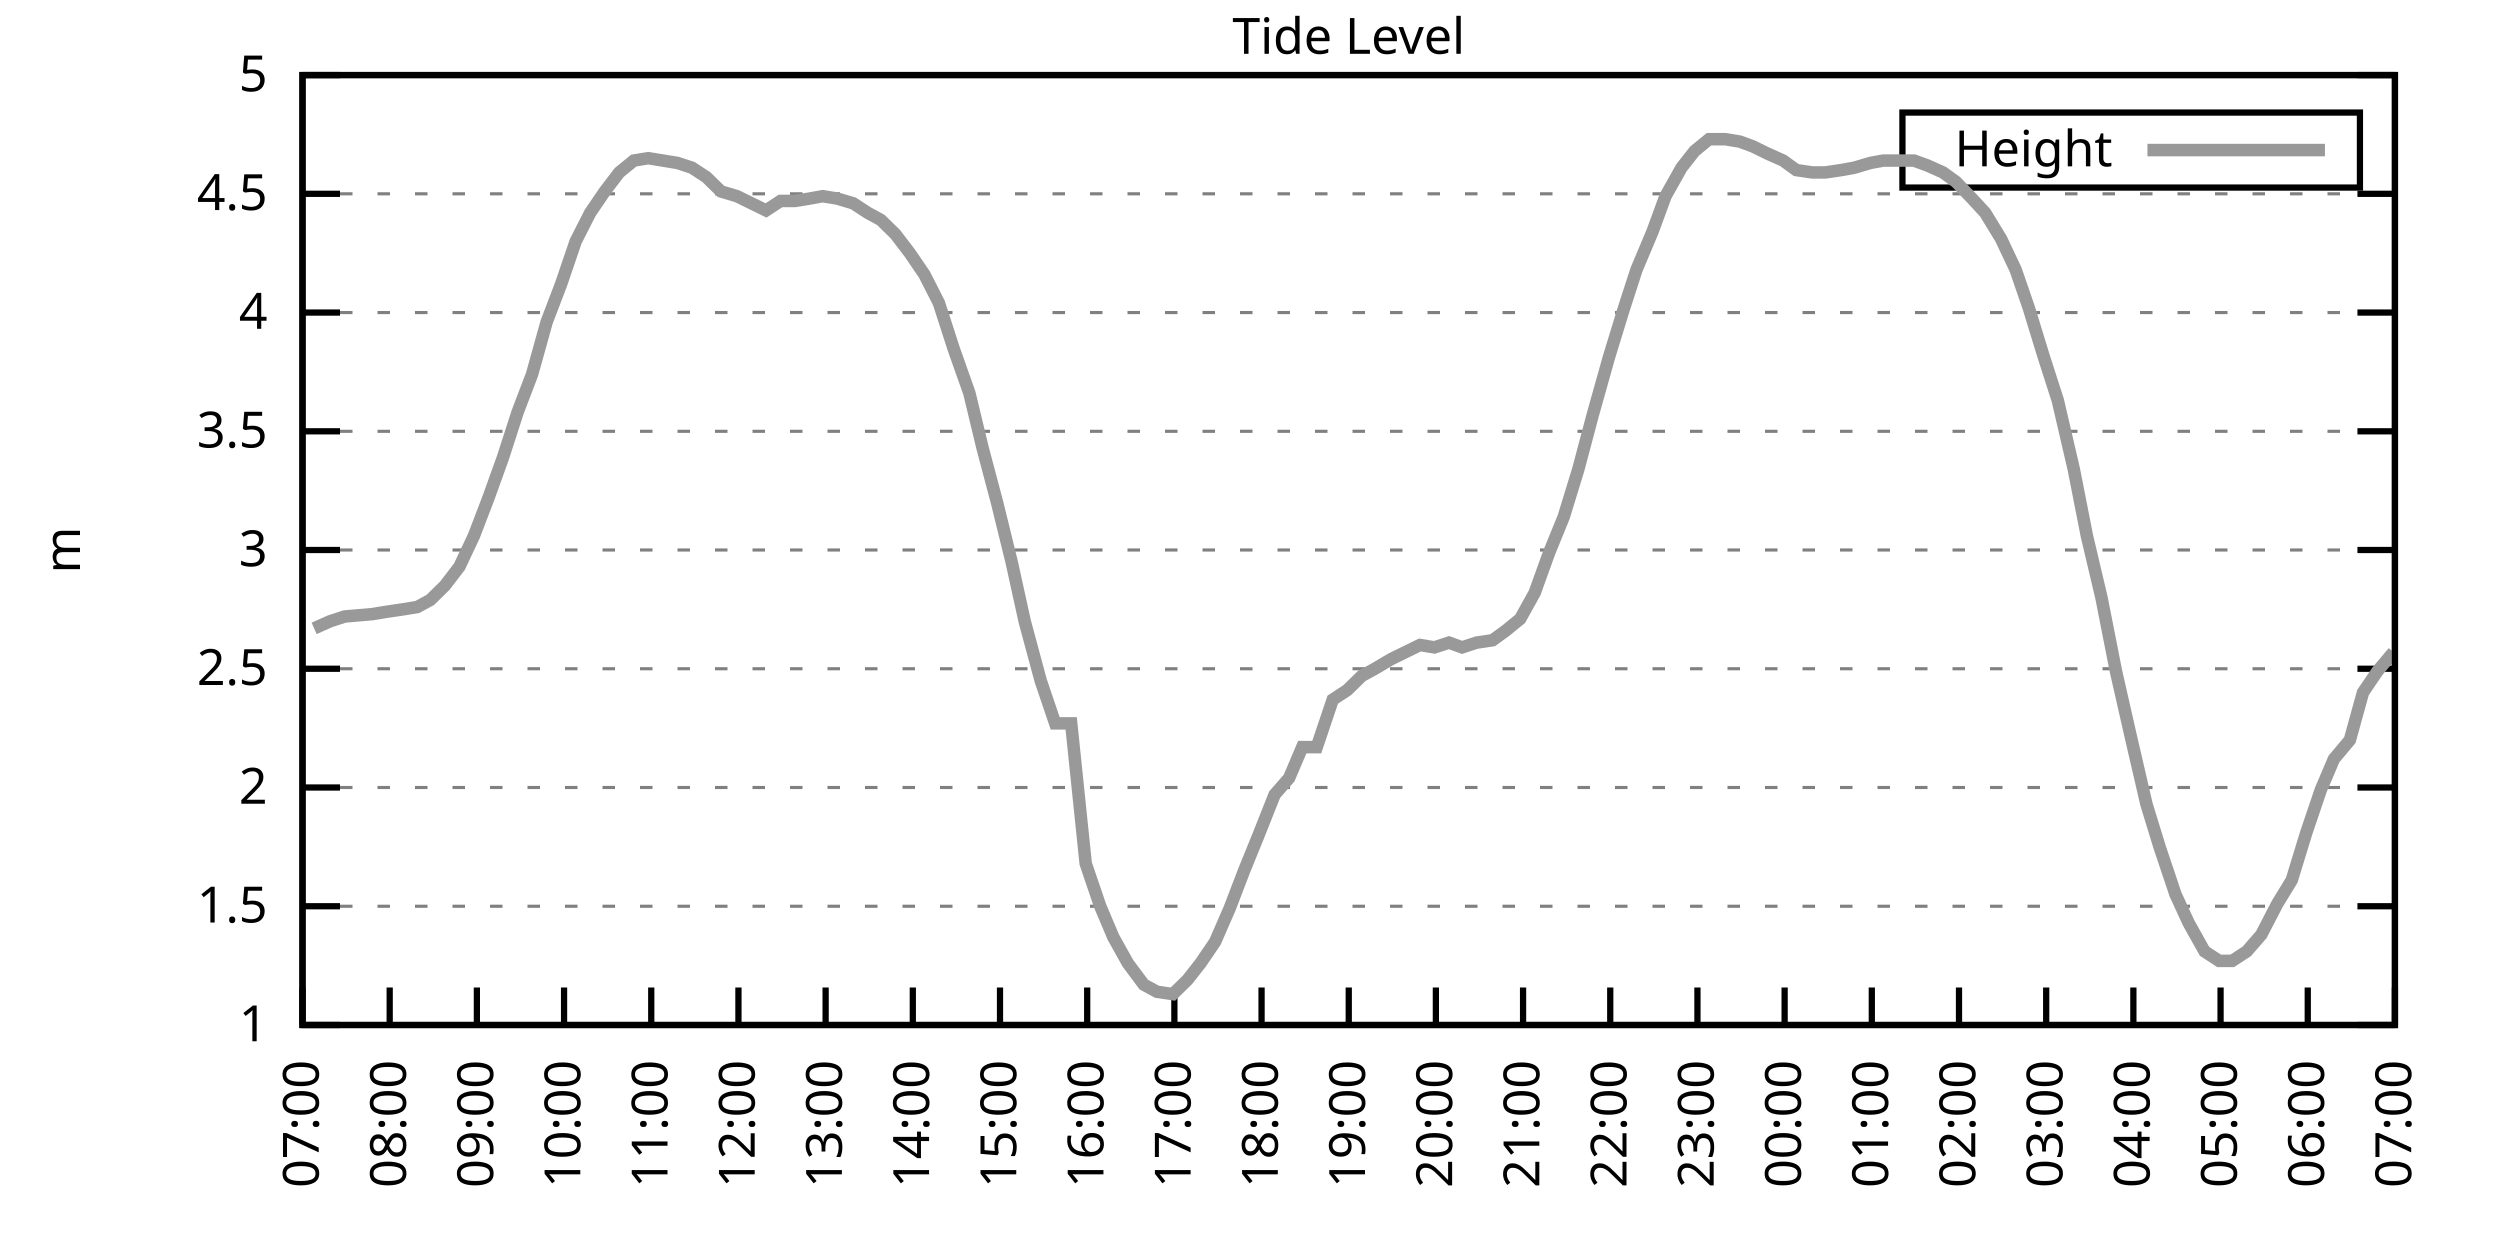
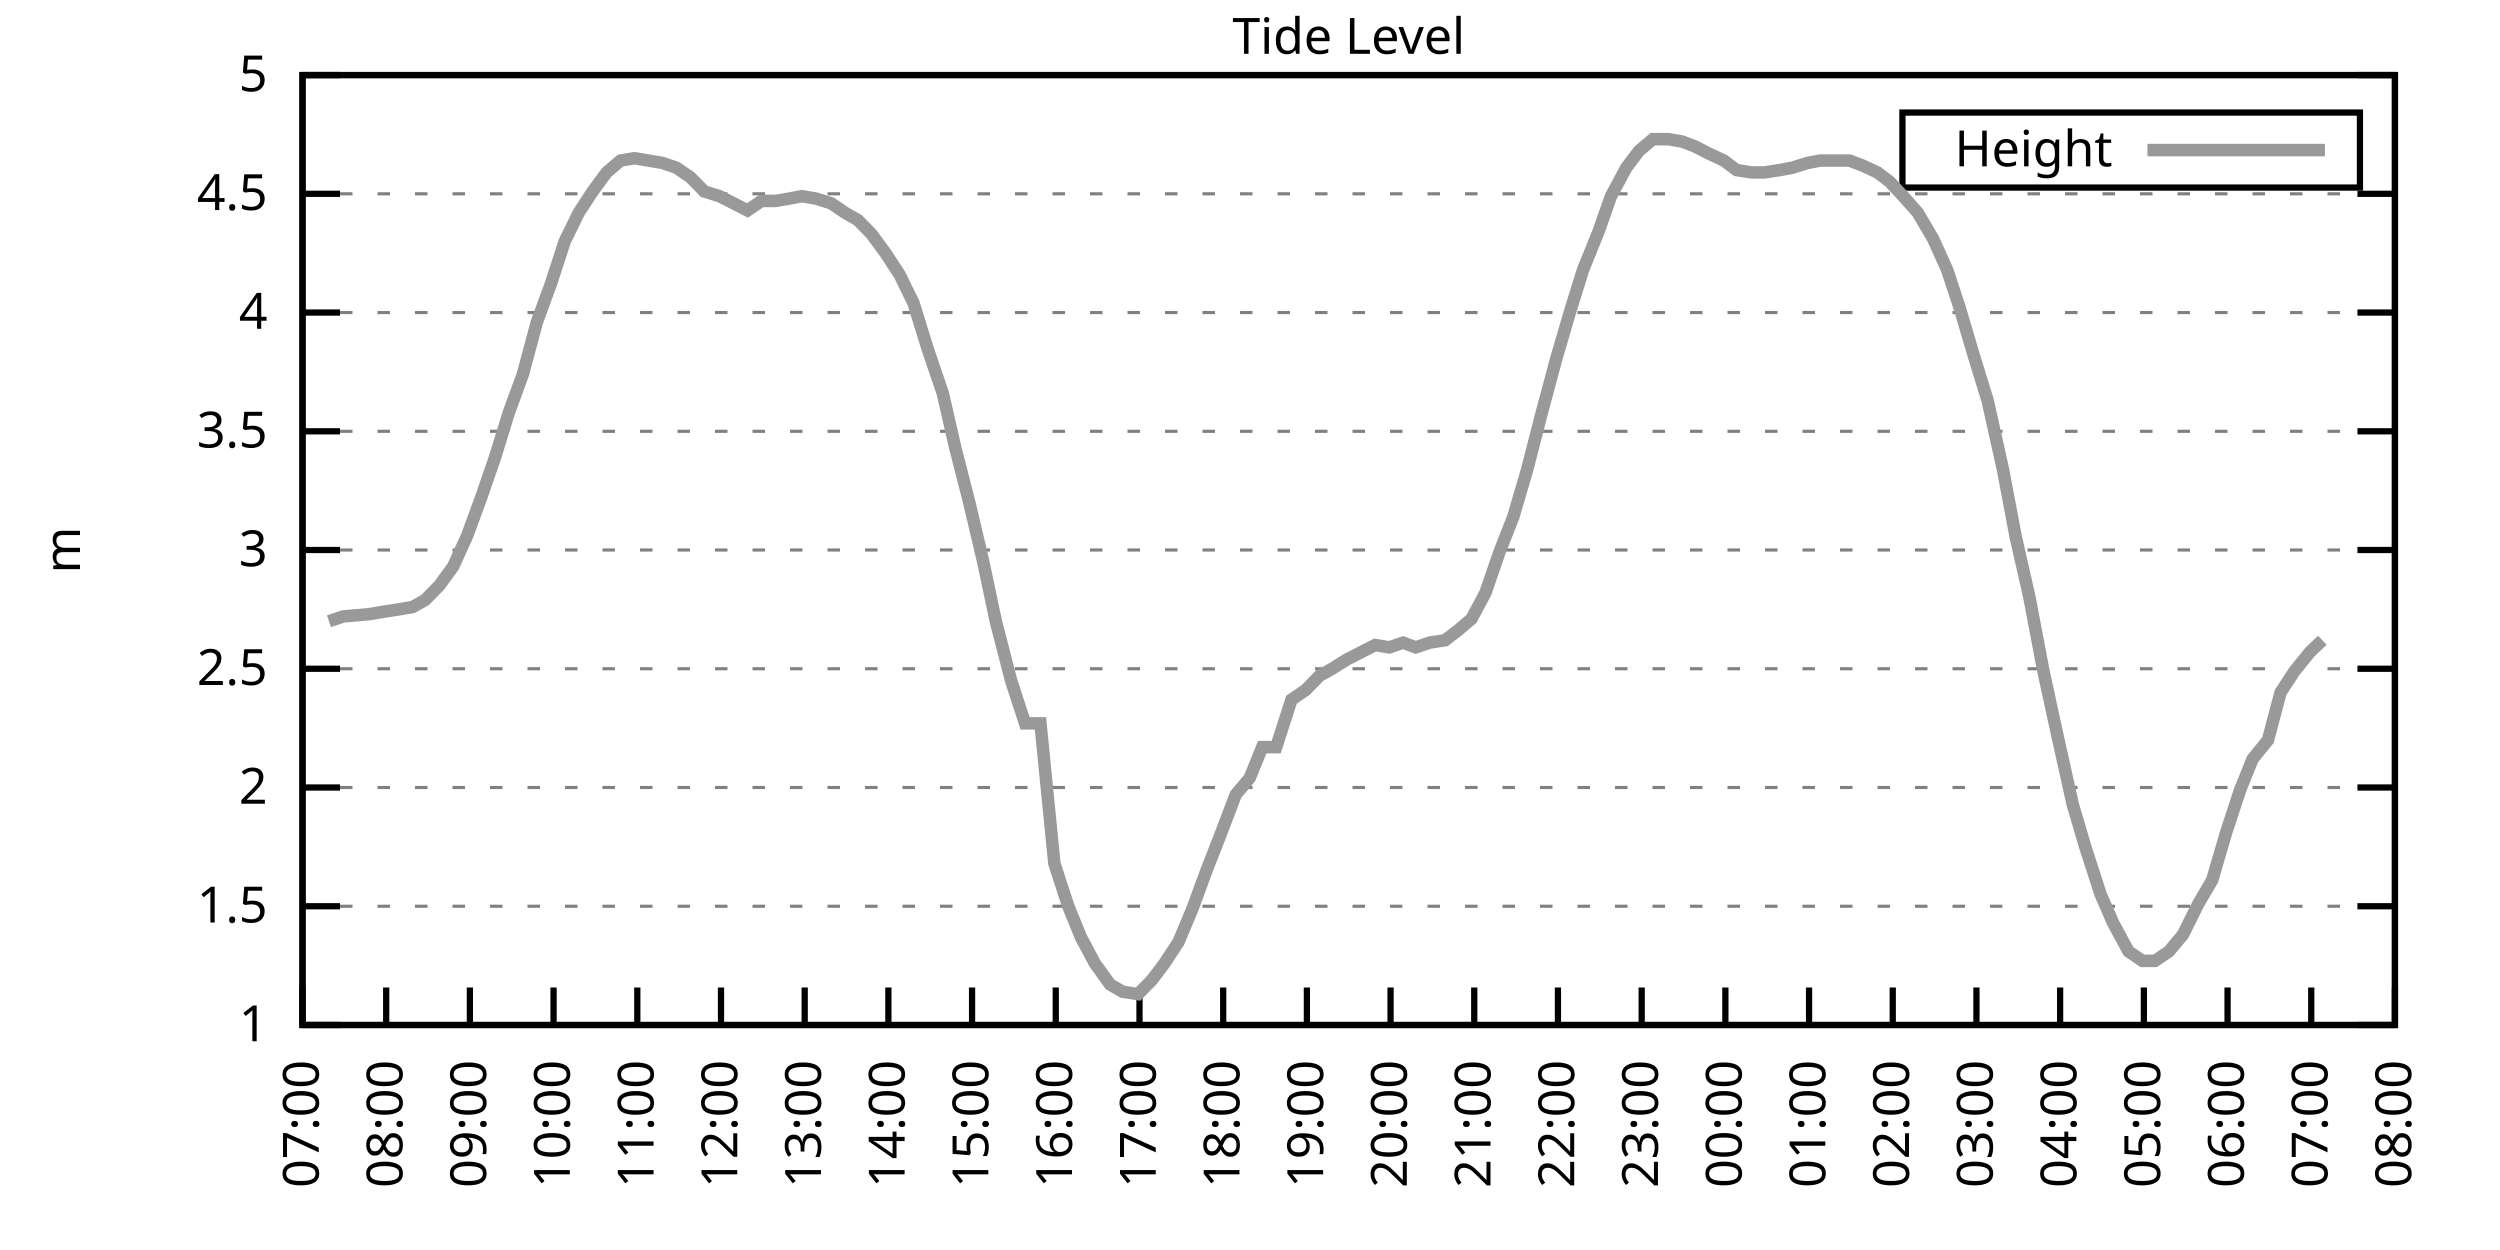
<svg xmlns="http://www.w3.org/2000/svg" xmlns:xlink="http://www.w3.org/1999/xlink" width="400" height="200" viewBox="0 0 400 200">
  <g id="gnuplot_canvas">
    <rect x="0" y="0" width="400" height="200" fill="none" />
    <defs>
      <circle id="gpDot" r="0.5" stroke-width="0.5" stroke="currentColor" />
      <path id="gpPt0" stroke-width="0.333" stroke="currentColor" d="M-1,0 h2 M0,-1 v2" />
      <path id="gpPt1" stroke-width="0.333" stroke="currentColor" d="M-1,-1 L1,1 M1,-1 L-1,1" />
      <path id="gpPt2" stroke-width="0.333" stroke="currentColor" d="M-1,0 L1,0 M0,-1 L0,1 M-1,-1 L1,1 M-1,1 L1,-1" />
      <rect id="gpPt3" stroke-width="0.333" stroke="currentColor" x="-1" y="-1" width="2" height="2" />
      <rect id="gpPt4" stroke-width="0.333" stroke="currentColor" fill="currentColor" x="-1" y="-1" width="2" height="2" />
      <circle id="gpPt5" stroke-width="0.333" stroke="currentColor" cx="0" cy="0" r="1" />
      <use xlink:href="#gpPt5" id="gpPt6" fill="currentColor" stroke="none" />
      <path id="gpPt7" stroke-width="0.333" stroke="currentColor" d="M0,-1.33 L-1.33,0.67 L1.33,0.67 z" />
      <use xlink:href="#gpPt7" id="gpPt8" fill="currentColor" stroke="none" />
      <use xlink:href="#gpPt7" id="gpPt9" stroke="currentColor" transform="rotate(180)" />
      <use xlink:href="#gpPt9" id="gpPt10" fill="currentColor" stroke="none" />
      <use xlink:href="#gpPt3" id="gpPt11" stroke="currentColor" transform="rotate(45)" />
      <use xlink:href="#gpPt11" id="gpPt12" fill="currentColor" stroke="none" />
      <path id="gpPt13" stroke-width="0.333" stroke="currentColor" d="M0,1.330 L1.265,0.411 L0.782,-1.067 L-0.782,-1.076 L-1.265,0.411 z" />
      <use xlink:href="#gpPt13" id="gpPt14" fill="currentColor" stroke="none" />
      <filter id="textbox" filterUnits="objectBoundingBox" x="0" y="0" height="1" width="1">
        <feFlood flood-color="white" flood-opacity="1" result="bgnd" />
        <feComposite in="SourceGraphic" in2="bgnd" operator="atop" />
      </filter>
      <filter id="greybox" filterUnits="objectBoundingBox" x="0" y="0" height="1" width="1">
        <feFlood flood-color="lightgrey" flood-opacity="1" result="grey" />
        <feComposite in="SourceGraphic" in2="grey" operator="atop" />
      </filter>
    </defs>
    <g fill="none" color="white" stroke="currentColor" stroke-width="1.00" stroke-linecap="butt" stroke-linejoin="miter">
</g>
    <g fill="none" color="black" stroke="currentColor" stroke-width="1.00" stroke-linecap="butt" stroke-linejoin="miter">
      <g stroke="none" shape-rendering="crispEdges">
        <polygon fill="rgb(255, 255, 255)" points="48.40,164.00 383.18,164.00 383.18,12.02 48.40,12.02 " />
      </g>
    </g>
    <g fill="none" color="black" stroke="currentColor" stroke-width="1.00" stroke-linecap="butt" stroke-linejoin="miter">
</g>
    <g fill="none" color="black" stroke="black" stroke-width="0.50" stroke-linecap="butt" stroke-linejoin="miter">
</g>
    <g fill="none" color="gray" stroke="currentColor" stroke-width="0.50" stroke-linecap="butt" stroke-linejoin="miter">
      <path stroke="gray" stroke-dasharray="2,4" class="gridline" d="M48.40,164.00 L383.19,164.00  " />
    </g>
    <g fill="none" color="gray" stroke="gray" stroke-width="1.00" stroke-linecap="butt" stroke-linejoin="miter">
</g>
    <g fill="none" color="black" stroke="currentColor" stroke-width="1.00" stroke-linecap="butt" stroke-linejoin="miter">
      <path stroke="black" d="M48.40,164.00 L54.40,164.00 M383.19,164.00 L377.19,164.00  " />
      <g transform="translate(42.80,166.60)" stroke="none" fill="black" font-family="Sans" font-size="8.00" text-anchor="end">
        <text>
          <tspan font-family="Sans"> 1</tspan>
        </text>
      </g>
    </g>
    <g fill="none" color="black" stroke="currentColor" stroke-width="1.00" stroke-linecap="butt" stroke-linejoin="miter">
</g>
    <g fill="none" color="black" stroke="black" stroke-width="0.50" stroke-linecap="butt" stroke-linejoin="miter">
</g>
    <g fill="none" color="gray" stroke="currentColor" stroke-width="0.50" stroke-linecap="butt" stroke-linejoin="miter">
      <path stroke="gray" stroke-dasharray="2,4" class="gridline" d="M48.40,145.00 L383.19,145.00  " />
    </g>
    <g fill="none" color="gray" stroke="gray" stroke-width="1.00" stroke-linecap="butt" stroke-linejoin="miter">
</g>
    <g fill="none" color="black" stroke="currentColor" stroke-width="1.00" stroke-linecap="butt" stroke-linejoin="miter">
      <path stroke="black" d="M48.40,145.00 L54.40,145.00 M383.19,145.00 L377.19,145.00  " />
      <g transform="translate(42.80,147.60)" stroke="none" fill="black" font-family="Sans" font-size="8.00" text-anchor="end">
        <text>
          <tspan font-family="Sans"> 1.5</tspan>
        </text>
      </g>
    </g>
    <g fill="none" color="black" stroke="currentColor" stroke-width="1.00" stroke-linecap="butt" stroke-linejoin="miter">
</g>
    <g fill="none" color="black" stroke="black" stroke-width="0.50" stroke-linecap="butt" stroke-linejoin="miter">
</g>
    <g fill="none" color="gray" stroke="currentColor" stroke-width="0.50" stroke-linecap="butt" stroke-linejoin="miter">
      <path stroke="gray" stroke-dasharray="2,4" class="gridline" d="M48.40,126.00 L383.19,126.00  " />
    </g>
    <g fill="none" color="gray" stroke="gray" stroke-width="1.00" stroke-linecap="butt" stroke-linejoin="miter">
</g>
    <g fill="none" color="black" stroke="currentColor" stroke-width="1.00" stroke-linecap="butt" stroke-linejoin="miter">
      <path stroke="black" d="M48.40,126.00 L54.40,126.00 M383.19,126.00 L377.19,126.00  " />
      <g transform="translate(42.80,128.60)" stroke="none" fill="black" font-family="Sans" font-size="8.00" text-anchor="end">
        <text>
          <tspan font-family="Sans"> 2</tspan>
        </text>
      </g>
    </g>
    <g fill="none" color="black" stroke="currentColor" stroke-width="1.00" stroke-linecap="butt" stroke-linejoin="miter">
</g>
    <g fill="none" color="black" stroke="black" stroke-width="0.50" stroke-linecap="butt" stroke-linejoin="miter">
</g>
    <g fill="none" color="gray" stroke="currentColor" stroke-width="0.50" stroke-linecap="butt" stroke-linejoin="miter">
      <path stroke="gray" stroke-dasharray="2,4" class="gridline" d="M48.40,107.00 L383.19,107.00  " />
    </g>
    <g fill="none" color="gray" stroke="gray" stroke-width="1.00" stroke-linecap="butt" stroke-linejoin="miter">
</g>
    <g fill="none" color="black" stroke="currentColor" stroke-width="1.00" stroke-linecap="butt" stroke-linejoin="miter">
      <path stroke="black" d="M48.40,107.00 L54.40,107.00 M383.19,107.00 L377.19,107.00  " />
      <g transform="translate(42.80,109.60)" stroke="none" fill="black" font-family="Sans" font-size="8.00" text-anchor="end">
        <text>
          <tspan font-family="Sans"> 2.5</tspan>
        </text>
      </g>
    </g>
    <g fill="none" color="black" stroke="currentColor" stroke-width="1.00" stroke-linecap="butt" stroke-linejoin="miter">
</g>
    <g fill="none" color="black" stroke="black" stroke-width="0.50" stroke-linecap="butt" stroke-linejoin="miter">
</g>
    <g fill="none" color="gray" stroke="currentColor" stroke-width="0.50" stroke-linecap="butt" stroke-linejoin="miter">
      <path stroke="gray" stroke-dasharray="2,4" class="gridline" d="M48.40,88.00 L383.19,88.00  " />
    </g>
    <g fill="none" color="gray" stroke="gray" stroke-width="1.00" stroke-linecap="butt" stroke-linejoin="miter">
</g>
    <g fill="none" color="black" stroke="currentColor" stroke-width="1.00" stroke-linecap="butt" stroke-linejoin="miter">
      <path stroke="black" d="M48.40,88.00 L54.40,88.00 M383.19,88.00 L377.19,88.00  " />
      <g transform="translate(42.80,90.60)" stroke="none" fill="black" font-family="Sans" font-size="8.00" text-anchor="end">
        <text>
          <tspan font-family="Sans"> 3</tspan>
        </text>
      </g>
    </g>
    <g fill="none" color="black" stroke="currentColor" stroke-width="1.00" stroke-linecap="butt" stroke-linejoin="miter">
</g>
    <g fill="none" color="black" stroke="black" stroke-width="0.50" stroke-linecap="butt" stroke-linejoin="miter">
</g>
    <g fill="none" color="gray" stroke="currentColor" stroke-width="0.50" stroke-linecap="butt" stroke-linejoin="miter">
      <path stroke="gray" stroke-dasharray="2,4" class="gridline" d="M48.40,69.01 L383.19,69.01  " />
    </g>
    <g fill="none" color="gray" stroke="gray" stroke-width="1.00" stroke-linecap="butt" stroke-linejoin="miter">
</g>
    <g fill="none" color="black" stroke="currentColor" stroke-width="1.00" stroke-linecap="butt" stroke-linejoin="miter">
      <path stroke="black" d="M48.40,69.01 L54.40,69.01 M383.19,69.01 L377.19,69.01  " />
      <g transform="translate(42.80,71.61)" stroke="none" fill="black" font-family="Sans" font-size="8.00" text-anchor="end">
        <text>
          <tspan font-family="Sans"> 3.5</tspan>
        </text>
      </g>
    </g>
    <g fill="none" color="black" stroke="currentColor" stroke-width="1.00" stroke-linecap="butt" stroke-linejoin="miter">
</g>
    <g fill="none" color="black" stroke="black" stroke-width="0.50" stroke-linecap="butt" stroke-linejoin="miter">
</g>
    <g fill="none" color="gray" stroke="currentColor" stroke-width="0.50" stroke-linecap="butt" stroke-linejoin="miter">
      <path stroke="gray" stroke-dasharray="2,4" class="gridline" d="M48.40,50.01 L383.19,50.01  " />
    </g>
    <g fill="none" color="gray" stroke="gray" stroke-width="1.00" stroke-linecap="butt" stroke-linejoin="miter">
</g>
    <g fill="none" color="black" stroke="currentColor" stroke-width="1.00" stroke-linecap="butt" stroke-linejoin="miter">
      <path stroke="black" d="M48.40,50.01 L54.40,50.01 M383.19,50.01 L377.19,50.01  " />
      <g transform="translate(42.80,52.61)" stroke="none" fill="black" font-family="Sans" font-size="8.00" text-anchor="end">
        <text>
          <tspan font-family="Sans"> 4</tspan>
        </text>
      </g>
    </g>
    <g fill="none" color="black" stroke="currentColor" stroke-width="1.00" stroke-linecap="butt" stroke-linejoin="miter">
</g>
    <g fill="none" color="black" stroke="black" stroke-width="0.50" stroke-linecap="butt" stroke-linejoin="miter">
</g>
    <g fill="none" color="gray" stroke="currentColor" stroke-width="0.50" stroke-linecap="butt" stroke-linejoin="miter">
      <path stroke="gray" stroke-dasharray="2,4" class="gridline" d="M48.40,31.01 L383.19,31.01  " />
    </g>
    <g fill="none" color="gray" stroke="gray" stroke-width="1.00" stroke-linecap="butt" stroke-linejoin="miter">
</g>
    <g fill="none" color="black" stroke="currentColor" stroke-width="1.00" stroke-linecap="butt" stroke-linejoin="miter">
      <path stroke="black" d="M48.40,31.01 L54.40,31.01 M383.19,31.01 L377.19,31.01  " />
      <g transform="translate(42.80,33.61)" stroke="none" fill="black" font-family="Sans" font-size="8.00" text-anchor="end">
        <text>
          <tspan font-family="Sans"> 4.5</tspan>
        </text>
      </g>
    </g>
    <g fill="none" color="black" stroke="currentColor" stroke-width="1.00" stroke-linecap="butt" stroke-linejoin="miter">
</g>
    <g fill="none" color="black" stroke="black" stroke-width="0.50" stroke-linecap="butt" stroke-linejoin="miter">
</g>
    <g fill="none" color="gray" stroke="currentColor" stroke-width="0.50" stroke-linecap="butt" stroke-linejoin="miter">
      <path stroke="gray" stroke-dasharray="2,4" class="gridline" d="M48.40,12.01 L383.19,12.01  " />
    </g>
    <g fill="none" color="gray" stroke="gray" stroke-width="1.00" stroke-linecap="butt" stroke-linejoin="miter">
</g>
    <g fill="none" color="black" stroke="currentColor" stroke-width="1.00" stroke-linecap="butt" stroke-linejoin="miter">
      <path stroke="black" d="M48.40,12.01 L54.40,12.01 M383.19,12.01 L377.19,12.01  " />
      <g transform="translate(42.80,14.61)" stroke="none" fill="black" font-family="Sans" font-size="8.00" text-anchor="end">
        <text>
          <tspan font-family="Sans"> 5</tspan>
        </text>
      </g>
    </g>
    <g fill="none" color="black" stroke="currentColor" stroke-width="1.00" stroke-linecap="butt" stroke-linejoin="miter">
      <path stroke="black" d="M48.40,164.00 L48.40,158.00  " />
      <g transform="translate(51.00,169.60) rotate(270.00)" stroke="none" fill="black" font-family="Sans" font-size="8.00" text-anchor="end">
        <text>
          <tspan font-family="Sans">07:00</tspan>
        </text>
      </g>
    </g>
    <g fill="none" color="black" stroke="currentColor" stroke-width="1.00" stroke-linecap="butt" stroke-linejoin="miter">
-       <path stroke="black" d="M62.35,164.00 L62.35,158.00  " />
-       <g transform="translate(64.95,169.60) rotate(270.00)" stroke="none" fill="black" font-family="Sans" font-size="8.00" text-anchor="end">
+       <path stroke="black" d="M61.79,164.00 L61.79,158.00  " />
+       <g transform="translate(64.39,169.60) rotate(270.00)" stroke="none" fill="black" font-family="Sans" font-size="8.00" text-anchor="end">
        <text>
          <tspan font-family="Sans">08:00</tspan>
        </text>
      </g>
    </g>
    <g fill="none" color="black" stroke="currentColor" stroke-width="1.00" stroke-linecap="butt" stroke-linejoin="miter">
-       <path stroke="black" d="M76.30,164.00 L76.30,158.00  " />
-       <g transform="translate(78.90,169.60) rotate(270.00)" stroke="none" fill="black" font-family="Sans" font-size="8.00" text-anchor="end">
+       <path stroke="black" d="M75.18,164.00 L75.18,158.00  " />
+       <g transform="translate(77.78,169.60) rotate(270.00)" stroke="none" fill="black" font-family="Sans" font-size="8.00" text-anchor="end">
        <text>
          <tspan font-family="Sans">09:00</tspan>
        </text>
      </g>
    </g>
    <g fill="none" color="black" stroke="currentColor" stroke-width="1.00" stroke-linecap="butt" stroke-linejoin="miter">
-       <path stroke="black" d="M90.25,164.00 L90.25,158.00  " />
-       <g transform="translate(92.85,169.60) rotate(270.00)" stroke="none" fill="black" font-family="Sans" font-size="8.00" text-anchor="end">
+       <path stroke="black" d="M88.57,164.00 L88.57,158.00  " />
+       <g transform="translate(91.17,169.60) rotate(270.00)" stroke="none" fill="black" font-family="Sans" font-size="8.00" text-anchor="end">
        <text>
          <tspan font-family="Sans">10:00</tspan>
        </text>
      </g>
    </g>
    <g fill="none" color="black" stroke="currentColor" stroke-width="1.00" stroke-linecap="butt" stroke-linejoin="miter">
-       <path stroke="black" d="M104.20,164.00 L104.20,158.00  " />
-       <g transform="translate(106.80,169.60) rotate(270.00)" stroke="none" fill="black" font-family="Sans" font-size="8.00" text-anchor="end">
+       <path stroke="black" d="M101.97,164.00 L101.97,158.00  " />
+       <g transform="translate(104.57,169.60) rotate(270.00)" stroke="none" fill="black" font-family="Sans" font-size="8.00" text-anchor="end">
        <text>
          <tspan font-family="Sans">11:00</tspan>
        </text>
      </g>
    </g>
    <g fill="none" color="black" stroke="currentColor" stroke-width="1.00" stroke-linecap="butt" stroke-linejoin="miter">
-       <path stroke="black" d="M118.15,164.00 L118.15,158.00  " />
-       <g transform="translate(120.75,169.60) rotate(270.00)" stroke="none" fill="black" font-family="Sans" font-size="8.00" text-anchor="end">
+       <path stroke="black" d="M115.36,164.00 L115.36,158.00  " />
+       <g transform="translate(117.96,169.60) rotate(270.00)" stroke="none" fill="black" font-family="Sans" font-size="8.00" text-anchor="end">
        <text>
          <tspan font-family="Sans">12:00</tspan>
        </text>
      </g>
    </g>
    <g fill="none" color="black" stroke="currentColor" stroke-width="1.00" stroke-linecap="butt" stroke-linejoin="miter">
-       <path stroke="black" d="M132.10,164.00 L132.10,158.00  " />
-       <g transform="translate(134.70,169.60) rotate(270.00)" stroke="none" fill="black" font-family="Sans" font-size="8.00" text-anchor="end">
+       <path stroke="black" d="M128.75,164.00 L128.75,158.00  " />
+       <g transform="translate(131.35,169.60) rotate(270.00)" stroke="none" fill="black" font-family="Sans" font-size="8.00" text-anchor="end">
        <text>
          <tspan font-family="Sans">13:00</tspan>
        </text>
      </g>
    </g>
    <g fill="none" color="black" stroke="currentColor" stroke-width="1.00" stroke-linecap="butt" stroke-linejoin="miter">
-       <path stroke="black" d="M146.05,164.00 L146.05,158.00  " />
-       <g transform="translate(148.65,169.60) rotate(270.00)" stroke="none" fill="black" font-family="Sans" font-size="8.00" text-anchor="end">
+       <path stroke="black" d="M142.14,164.00 L142.14,158.00  " />
+       <g transform="translate(144.74,169.60) rotate(270.00)" stroke="none" fill="black" font-family="Sans" font-size="8.00" text-anchor="end">
        <text>
          <tspan font-family="Sans">14:00</tspan>
        </text>
      </g>
    </g>
    <g fill="none" color="black" stroke="currentColor" stroke-width="1.00" stroke-linecap="butt" stroke-linejoin="miter">
-       <path stroke="black" d="M160.00,164.00 L160.00,158.00  " />
-       <g transform="translate(162.60,169.60) rotate(270.00)" stroke="none" fill="black" font-family="Sans" font-size="8.00" text-anchor="end">
+       <path stroke="black" d="M155.53,164.00 L155.53,158.00  " />
+       <g transform="translate(158.13,169.60) rotate(270.00)" stroke="none" fill="black" font-family="Sans" font-size="8.00" text-anchor="end">
        <text>
          <tspan font-family="Sans">15:00</tspan>
        </text>
      </g>
    </g>
    <g fill="none" color="black" stroke="currentColor" stroke-width="1.00" stroke-linecap="butt" stroke-linejoin="miter">
-       <path stroke="black" d="M173.95,164.00 L173.95,158.00  " />
-       <g transform="translate(176.55,169.60) rotate(270.00)" stroke="none" fill="black" font-family="Sans" font-size="8.00" text-anchor="end">
+       <path stroke="black" d="M168.92,164.00 L168.92,158.00  " />
+       <g transform="translate(171.52,169.60) rotate(270.00)" stroke="none" fill="black" font-family="Sans" font-size="8.00" text-anchor="end">
        <text>
          <tspan font-family="Sans">16:00</tspan>
        </text>
      </g>
    </g>
    <g fill="none" color="black" stroke="currentColor" stroke-width="1.00" stroke-linecap="butt" stroke-linejoin="miter">
-       <path stroke="black" d="M187.90,164.00 L187.90,158.00  " />
-       <g transform="translate(190.50,169.60) rotate(270.00)" stroke="none" fill="black" font-family="Sans" font-size="8.00" text-anchor="end">
+       <path stroke="black" d="M182.32,164.00 L182.32,158.00  " />
+       <g transform="translate(184.92,169.60) rotate(270.00)" stroke="none" fill="black" font-family="Sans" font-size="8.00" text-anchor="end">
        <text>
          <tspan font-family="Sans">17:00</tspan>
        </text>
      </g>
    </g>
    <g fill="none" color="black" stroke="currentColor" stroke-width="1.00" stroke-linecap="butt" stroke-linejoin="miter">
-       <path stroke="black" d="M201.85,164.00 L201.85,158.00  " />
-       <g transform="translate(204.45,169.60) rotate(270.00)" stroke="none" fill="black" font-family="Sans" font-size="8.00" text-anchor="end">
+       <path stroke="black" d="M195.71,164.00 L195.71,158.00  " />
+       <g transform="translate(198.31,169.60) rotate(270.00)" stroke="none" fill="black" font-family="Sans" font-size="8.00" text-anchor="end">
        <text>
          <tspan font-family="Sans">18:00</tspan>
        </text>
      </g>
    </g>
    <g fill="none" color="black" stroke="currentColor" stroke-width="1.00" stroke-linecap="butt" stroke-linejoin="miter">
-       <path stroke="black" d="M215.80,164.00 L215.80,158.00  " />
-       <g transform="translate(218.40,169.60) rotate(270.00)" stroke="none" fill="black" font-family="Sans" font-size="8.00" text-anchor="end">
+       <path stroke="black" d="M209.10,164.00 L209.10,158.00  " />
+       <g transform="translate(211.70,169.60) rotate(270.00)" stroke="none" fill="black" font-family="Sans" font-size="8.00" text-anchor="end">
        <text>
          <tspan font-family="Sans">19:00</tspan>
        </text>
      </g>
    </g>
    <g fill="none" color="black" stroke="currentColor" stroke-width="1.00" stroke-linecap="butt" stroke-linejoin="miter">
-       <path stroke="black" d="M229.74,164.00 L229.74,158.00  " />
-       <g transform="translate(232.34,169.60) rotate(270.00)" stroke="none" fill="black" font-family="Sans" font-size="8.00" text-anchor="end">
+       <path stroke="black" d="M222.49,164.00 L222.49,158.00  " />
+       <g transform="translate(225.09,169.60) rotate(270.00)" stroke="none" fill="black" font-family="Sans" font-size="8.00" text-anchor="end">
        <text>
          <tspan font-family="Sans">20:00</tspan>
        </text>
      </g>
    </g>
    <g fill="none" color="black" stroke="currentColor" stroke-width="1.00" stroke-linecap="butt" stroke-linejoin="miter">
-       <path stroke="black" d="M243.69,164.00 L243.69,158.00  " />
-       <g transform="translate(246.29,169.60) rotate(270.00)" stroke="none" fill="black" font-family="Sans" font-size="8.00" text-anchor="end">
+       <path stroke="black" d="M235.88,164.00 L235.88,158.00  " />
+       <g transform="translate(238.48,169.60) rotate(270.00)" stroke="none" fill="black" font-family="Sans" font-size="8.00" text-anchor="end">
        <text>
          <tspan font-family="Sans">21:00</tspan>
        </text>
      </g>
    </g>
    <g fill="none" color="black" stroke="currentColor" stroke-width="1.00" stroke-linecap="butt" stroke-linejoin="miter">
-       <path stroke="black" d="M257.64,164.00 L257.64,158.00  " />
-       <g transform="translate(260.24,169.60) rotate(270.00)" stroke="none" fill="black" font-family="Sans" font-size="8.00" text-anchor="end">
+       <path stroke="black" d="M249.27,164.00 L249.27,158.00  " />
+       <g transform="translate(251.87,169.60) rotate(270.00)" stroke="none" fill="black" font-family="Sans" font-size="8.00" text-anchor="end">
        <text>
          <tspan font-family="Sans">22:00</tspan>
        </text>
      </g>
    </g>
    <g fill="none" color="black" stroke="currentColor" stroke-width="1.00" stroke-linecap="butt" stroke-linejoin="miter">
-       <path stroke="black" d="M271.59,164.00 L271.59,158.00  " />
-       <g transform="translate(274.19,169.60) rotate(270.00)" stroke="none" fill="black" font-family="Sans" font-size="8.00" text-anchor="end">
+       <path stroke="black" d="M262.67,164.00 L262.67,158.00  " />
+       <g transform="translate(265.27,169.60) rotate(270.00)" stroke="none" fill="black" font-family="Sans" font-size="8.00" text-anchor="end">
        <text>
          <tspan font-family="Sans">23:00</tspan>
        </text>
      </g>
    </g>
    <g fill="none" color="black" stroke="currentColor" stroke-width="1.00" stroke-linecap="butt" stroke-linejoin="miter">
-       <path stroke="black" d="M285.54,164.00 L285.54,158.00  " />
-       <g transform="translate(288.14,169.60) rotate(270.00)" stroke="none" fill="black" font-family="Sans" font-size="8.00" text-anchor="end">
+       <path stroke="black" d="M276.06,164.00 L276.06,158.00  " />
+       <g transform="translate(278.66,169.60) rotate(270.00)" stroke="none" fill="black" font-family="Sans" font-size="8.00" text-anchor="end">
        <text>
          <tspan font-family="Sans">00:00</tspan>
        </text>
      </g>
    </g>
    <g fill="none" color="black" stroke="currentColor" stroke-width="1.00" stroke-linecap="butt" stroke-linejoin="miter">
-       <path stroke="black" d="M299.49,164.00 L299.49,158.00  " />
-       <g transform="translate(302.09,169.60) rotate(270.00)" stroke="none" fill="black" font-family="Sans" font-size="8.00" text-anchor="end">
+       <path stroke="black" d="M289.45,164.00 L289.45,158.00  " />
+       <g transform="translate(292.05,169.60) rotate(270.00)" stroke="none" fill="black" font-family="Sans" font-size="8.00" text-anchor="end">
        <text>
          <tspan font-family="Sans">01:00</tspan>
        </text>
      </g>
    </g>
    <g fill="none" color="black" stroke="currentColor" stroke-width="1.00" stroke-linecap="butt" stroke-linejoin="miter">
-       <path stroke="black" d="M313.44,164.00 L313.44,158.00  " />
-       <g transform="translate(316.04,169.60) rotate(270.00)" stroke="none" fill="black" font-family="Sans" font-size="8.00" text-anchor="end">
+       <path stroke="black" d="M302.84,164.00 L302.84,158.00  " />
+       <g transform="translate(305.44,169.60) rotate(270.00)" stroke="none" fill="black" font-family="Sans" font-size="8.00" text-anchor="end">
        <text>
          <tspan font-family="Sans">02:00</tspan>
        </text>
      </g>
    </g>
    <g fill="none" color="black" stroke="currentColor" stroke-width="1.00" stroke-linecap="butt" stroke-linejoin="miter">
-       <path stroke="black" d="M327.39,164.00 L327.39,158.00  " />
-       <g transform="translate(329.99,169.60) rotate(270.00)" stroke="none" fill="black" font-family="Sans" font-size="8.00" text-anchor="end">
+       <path stroke="black" d="M316.23,164.00 L316.23,158.00  " />
+       <g transform="translate(318.83,169.60) rotate(270.00)" stroke="none" fill="black" font-family="Sans" font-size="8.00" text-anchor="end">
        <text>
          <tspan font-family="Sans">03:00</tspan>
        </text>
      </g>
    </g>
    <g fill="none" color="black" stroke="currentColor" stroke-width="1.00" stroke-linecap="butt" stroke-linejoin="miter">
-       <path stroke="black" d="M341.34,164.00 L341.34,158.00  " />
-       <g transform="translate(343.94,169.60) rotate(270.00)" stroke="none" fill="black" font-family="Sans" font-size="8.00" text-anchor="end">
+       <path stroke="black" d="M329.62,164.00 L329.62,158.00  " />
+       <g transform="translate(332.22,169.60) rotate(270.00)" stroke="none" fill="black" font-family="Sans" font-size="8.00" text-anchor="end">
        <text>
          <tspan font-family="Sans">04:00</tspan>
        </text>
      </g>
    </g>
    <g fill="none" color="black" stroke="currentColor" stroke-width="1.00" stroke-linecap="butt" stroke-linejoin="miter">
-       <path stroke="black" d="M355.29,164.00 L355.29,158.00  " />
-       <g transform="translate(357.89,169.60) rotate(270.00)" stroke="none" fill="black" font-family="Sans" font-size="8.00" text-anchor="end">
+       <path stroke="black" d="M343.02,164.00 L343.02,158.00  " />
+       <g transform="translate(345.62,169.60) rotate(270.00)" stroke="none" fill="black" font-family="Sans" font-size="8.00" text-anchor="end">
        <text>
          <tspan font-family="Sans">05:00</tspan>
        </text>
      </g>
    </g>
    <g fill="none" color="black" stroke="currentColor" stroke-width="1.00" stroke-linecap="butt" stroke-linejoin="miter">
-       <path stroke="black" d="M369.24,164.00 L369.24,158.00  " />
-       <g transform="translate(371.84,169.60) rotate(270.00)" stroke="none" fill="black" font-family="Sans" font-size="8.00" text-anchor="end">
+       <path stroke="black" d="M356.41,164.00 L356.41,158.00  " />
+       <g transform="translate(359.01,169.60) rotate(270.00)" stroke="none" fill="black" font-family="Sans" font-size="8.00" text-anchor="end">
        <text>
          <tspan font-family="Sans">06:00</tspan>
+         </text>
+       </g>
+     </g>
+     <g fill="none" color="black" stroke="currentColor" stroke-width="1.00" stroke-linecap="butt" stroke-linejoin="miter">
+       <path stroke="black" d="M369.80,164.00 L369.80,158.00  " />
+       <g transform="translate(372.40,169.60) rotate(270.00)" stroke="none" fill="black" font-family="Sans" font-size="8.00" text-anchor="end">
+         <text>
+           <tspan font-family="Sans">07:00</tspan>
        </text>
      </g>
    </g>
    <g fill="none" color="black" stroke="currentColor" stroke-width="1.00" stroke-linecap="butt" stroke-linejoin="miter">
      <path stroke="black" d="M383.19,164.00 L383.19,158.00  " />
      <g transform="translate(385.79,169.60) rotate(270.00)" stroke="none" fill="black" font-family="Sans" font-size="8.00" text-anchor="end">
        <text>
-           <tspan font-family="Sans">07:00</tspan>
+           <tspan font-family="Sans">08:00</tspan>
        </text>
      </g>
    </g>
    <g fill="none" color="black" stroke="currentColor" stroke-width="1.00" stroke-linecap="butt" stroke-linejoin="miter">
</g>
    <g fill="none" color="black" stroke="currentColor" stroke-width="1.00" stroke-linecap="butt" stroke-linejoin="miter">
      <path stroke="black" d="M48.40,12.01 L48.40,164.00 L383.19,164.00 L383.19,12.01 L48.40,12.01 Z  " />
    </g>
    <g fill="none" color="black" stroke="currentColor" stroke-width="1.00" stroke-linecap="butt" stroke-linejoin="miter">
</g>
    <g fill="none" color="black" stroke="currentColor" stroke-width="1.00" stroke-linecap="butt" stroke-linejoin="miter">
      <path stroke="black" d="M304.39,30.01 L304.39,18.01 L377.59,18.01 L377.59,30.01 L304.39,30.01 Z  " />
    </g>
    <g id="Tide_level_plot_1">
      <g fill="none" color="white" stroke="black" stroke-width="2.00" stroke-linecap="butt" stroke-linejoin="miter">
</g>
      <g fill="none" color="black" stroke="currentColor" stroke-width="2.00" stroke-linecap="butt" stroke-linejoin="miter">
        <g transform="translate(337.99,26.61)" stroke="none" fill="black" font-family="Sans" font-size="8.00" text-anchor="end">
          <text>
            <tspan font-family="Sans">Height</tspan>
          </text>
        </g>
      </g>
      <g fill="none" color="black" stroke="currentColor" stroke-width="2.00" stroke-linecap="butt" stroke-linejoin="miter">
-         <path stroke="rgb(153, 153, 153)" d="M343.59,24.01 L371.99,24.01 M50.26,100.54 L52.82,99.40 L55.14,98.64 L59.56,98.26 L61.88,97.88 L64.44,97.50   L66.77,97.12 L68.86,95.98 L71.18,93.70 L73.51,90.66 L75.83,85.73 L78.16,79.65 L80.48,73.19 L82.81,65.97   L85.13,59.89 L87.46,51.53 L89.78,45.45 L92.11,38.61 L94.43,34.05 L96.76,30.63 L99.08,27.59 L101.41,25.69   L103.73,25.31 L108.38,26.07 L110.71,26.83 L113.03,28.35 L115.36,30.63 L117.92,31.39 L120.24,32.53 L122.57,33.67   L124.89,32.15 L127.22,32.15 L129.54,31.77 L131.63,31.39 L133.96,31.77 L136.51,32.53 L138.84,34.05 L140.93,35.19   L143.26,37.47 L145.58,40.51 L147.91,43.93 L150.23,48.49 L152.56,55.71 L155.11,62.93 L157.21,71.67 L159.53,80.41   L161.86,89.90 L163.95,99.40 L166.51,108.90 L168.83,115.74 L171.39,115.74 L173.71,138.16 L176.04,145.00 L178.13,149.94   L180.46,154.12 L183.01,157.54 L185.11,158.68 L187.66,159.06 L189.99,156.78 L192.08,154.12 L194.41,150.70 L196.73,145.38   L199.06,139.30 L201.38,133.60 L203.94,127.14 L206.26,124.48 L208.36,119.54 L210.68,119.54 L213.24,111.94 L215.56,110.42   L217.89,108.14 L219.98,107.00 L222.54,105.48 L224.86,104.34 L227.19,103.20 L229.51,103.58 L231.84,102.82 L233.93,103.58   L236.25,102.82 L238.81,102.44 L240.90,100.92 L243.23,99.02 L245.55,94.84 L247.88,88.38 L250.20,82.69 L252.53,75.09   L254.85,66.35 L257.41,57.23 L259.74,49.63 L261.83,43.17 L264.39,37.09 L266.48,31.39 L269.04,26.83 L271.13,24.17   L273.45,22.27 L276.01,22.27 L278.34,22.65 L280.43,23.41 L282.75,24.55 L285.31,25.69 L287.40,27.21 L289.96,27.59   L292.05,27.59 L294.61,27.21 L296.70,26.83 L299.26,26.07 L301.35,25.69 L303.68,25.69 L306.23,25.69 L308.33,26.45   L310.88,27.59 L312.98,29.11 L315.53,31.77 L317.63,34.05 L320.18,38.23 L322.51,43.17 L324.60,49.25 L326.93,56.85   L329.25,64.07 L331.81,75.09 L333.90,85.73 L336.23,95.60 L338.55,107.38 L340.88,117.64 L343.43,128.66 L345.53,135.50   L348.08,143.10 L350.18,147.66 L352.73,152.22 L355.06,153.74 L357.15,153.74 L359.48,152.22 L361.80,149.56 L364.36,144.62   L366.68,140.82 L369.01,133.22 L371.33,126.38 L373.43,121.44 L375.98,118.40 L378.08,110.80 L380.40,107.38 L382.96,104.34    " />
+         <path stroke="rgb(153, 153, 153)" d="M343.59,24.01 L371.99,24.01 M52.64,99.40 L54.87,98.64 L59.11,98.26 L61.35,97.88 L63.80,97.50 L66.03,97.12   L68.04,95.98 L70.27,93.70 L72.50,90.66 L74.74,85.73 L76.97,79.65 L79.20,73.19 L81.43,65.97 L83.66,59.89   L85.90,51.53 L88.13,45.45 L90.36,38.61 L92.59,34.05 L94.82,30.63 L97.06,27.59 L99.29,25.69 L101.52,25.31   L105.98,26.07 L108.22,26.83 L110.45,28.35 L112.68,30.63 L115.13,31.39 L117.37,32.53 L119.60,33.67 L121.83,32.15   L124.06,32.15 L126.29,31.77 L128.30,31.39 L130.54,31.77 L132.99,32.53 L135.22,34.05 L137.23,35.19 L139.46,37.47   L141.69,40.51 L143.93,43.93 L146.16,48.49 L148.39,55.71 L150.85,62.93 L152.85,71.67 L155.09,80.41 L157.32,89.90   L159.33,99.40 L161.78,108.90 L164.01,115.74 L166.47,115.74 L168.70,138.16 L170.93,145.00 L172.94,149.94 L175.17,154.12   L177.63,157.54 L179.64,158.68 L182.09,159.06 L184.32,156.78 L186.33,154.12 L188.57,150.70 L190.80,145.38 L193.03,139.30   L195.26,133.60 L197.72,127.14 L199.95,124.48 L201.96,119.54 L204.19,119.54 L206.64,111.94 L208.88,110.42 L211.11,108.14   L213.12,107.00 L215.57,105.48 L217.80,104.34 L220.04,103.20 L222.27,103.58 L224.50,102.82 L226.51,103.58 L228.74,102.82   L231.20,102.44 L233.20,100.92 L235.44,99.02 L237.67,94.84 L239.90,88.38 L242.13,82.69 L244.36,75.09 L246.60,66.35   L249.05,57.23 L251.28,49.63 L253.29,43.17 L255.75,37.09 L257.76,31.39 L260.21,26.83 L262.22,24.17 L264.45,22.27   L266.91,22.27 L269.14,22.65 L271.15,23.41 L273.38,24.55 L275.83,25.69 L277.84,27.21 L280.30,27.59 L282.31,27.59   L284.76,27.21 L286.77,26.83 L289.23,26.07 L291.23,25.69 L293.47,25.69 L295.92,25.69 L297.93,26.45 L300.39,27.59   L302.39,29.11 L304.85,31.77 L306.86,34.05 L309.31,38.23 L311.54,43.17 L313.55,49.25 L315.79,56.85 L318.02,64.07   L320.47,75.09 L322.48,85.73 L324.71,95.60 L326.95,107.38 L329.18,117.64 L331.63,128.66 L333.64,135.50 L336.10,143.10   L338.10,147.66 L340.56,152.22 L342.79,153.74 L344.80,153.74 L347.03,152.22 L349.26,149.56 L351.72,144.62 L353.95,140.82   L356.18,133.22 L358.42,126.38 L360.42,121.44 L362.88,118.40 L364.89,110.80 L367.12,107.38 L369.58,104.34 L371.58,102.44    " />
      </g>
    </g>
    <g fill="none" color="black" stroke="currentColor" stroke-width="2.00" stroke-linecap="butt" stroke-linejoin="miter">
</g>
    <g fill="none" color="black" stroke="black" stroke-width="1.00" stroke-linecap="butt" stroke-linejoin="miter">
</g>
    <g fill="none" color="black" stroke="currentColor" stroke-width="1.00" stroke-linecap="butt" stroke-linejoin="miter">
      <path stroke="black" d="M48.40,12.01 L48.40,164.00 L383.19,164.00 L383.19,12.01 L48.40,12.01 Z  " />
      <g transform="translate(12.80,88.01) rotate(270.00)" stroke="none" fill="black" font-family="Sans" font-size="8.00" text-anchor="middle">
        <text>
          <tspan font-family="Sans">m</tspan>
        </text>
      </g>
    </g>
    <g fill="none" color="black" stroke="currentColor" stroke-width="1.00" stroke-linecap="butt" stroke-linejoin="miter">
</g>
    <g fill="none" color="black" stroke="currentColor" stroke-width="1.00" stroke-linecap="butt" stroke-linejoin="miter">
      <g transform="translate(215.79,8.61)" stroke="none" fill="black" font-family="Sans" font-size="8.00" text-anchor="middle">
        <text>
          <tspan font-family="Sans">Tide Level</tspan>
        </text>
      </g>
    </g>
    <g fill="none" color="black" stroke="currentColor" stroke-width="1.00" stroke-linecap="butt" stroke-linejoin="miter">
</g>
  </g>
</svg>
